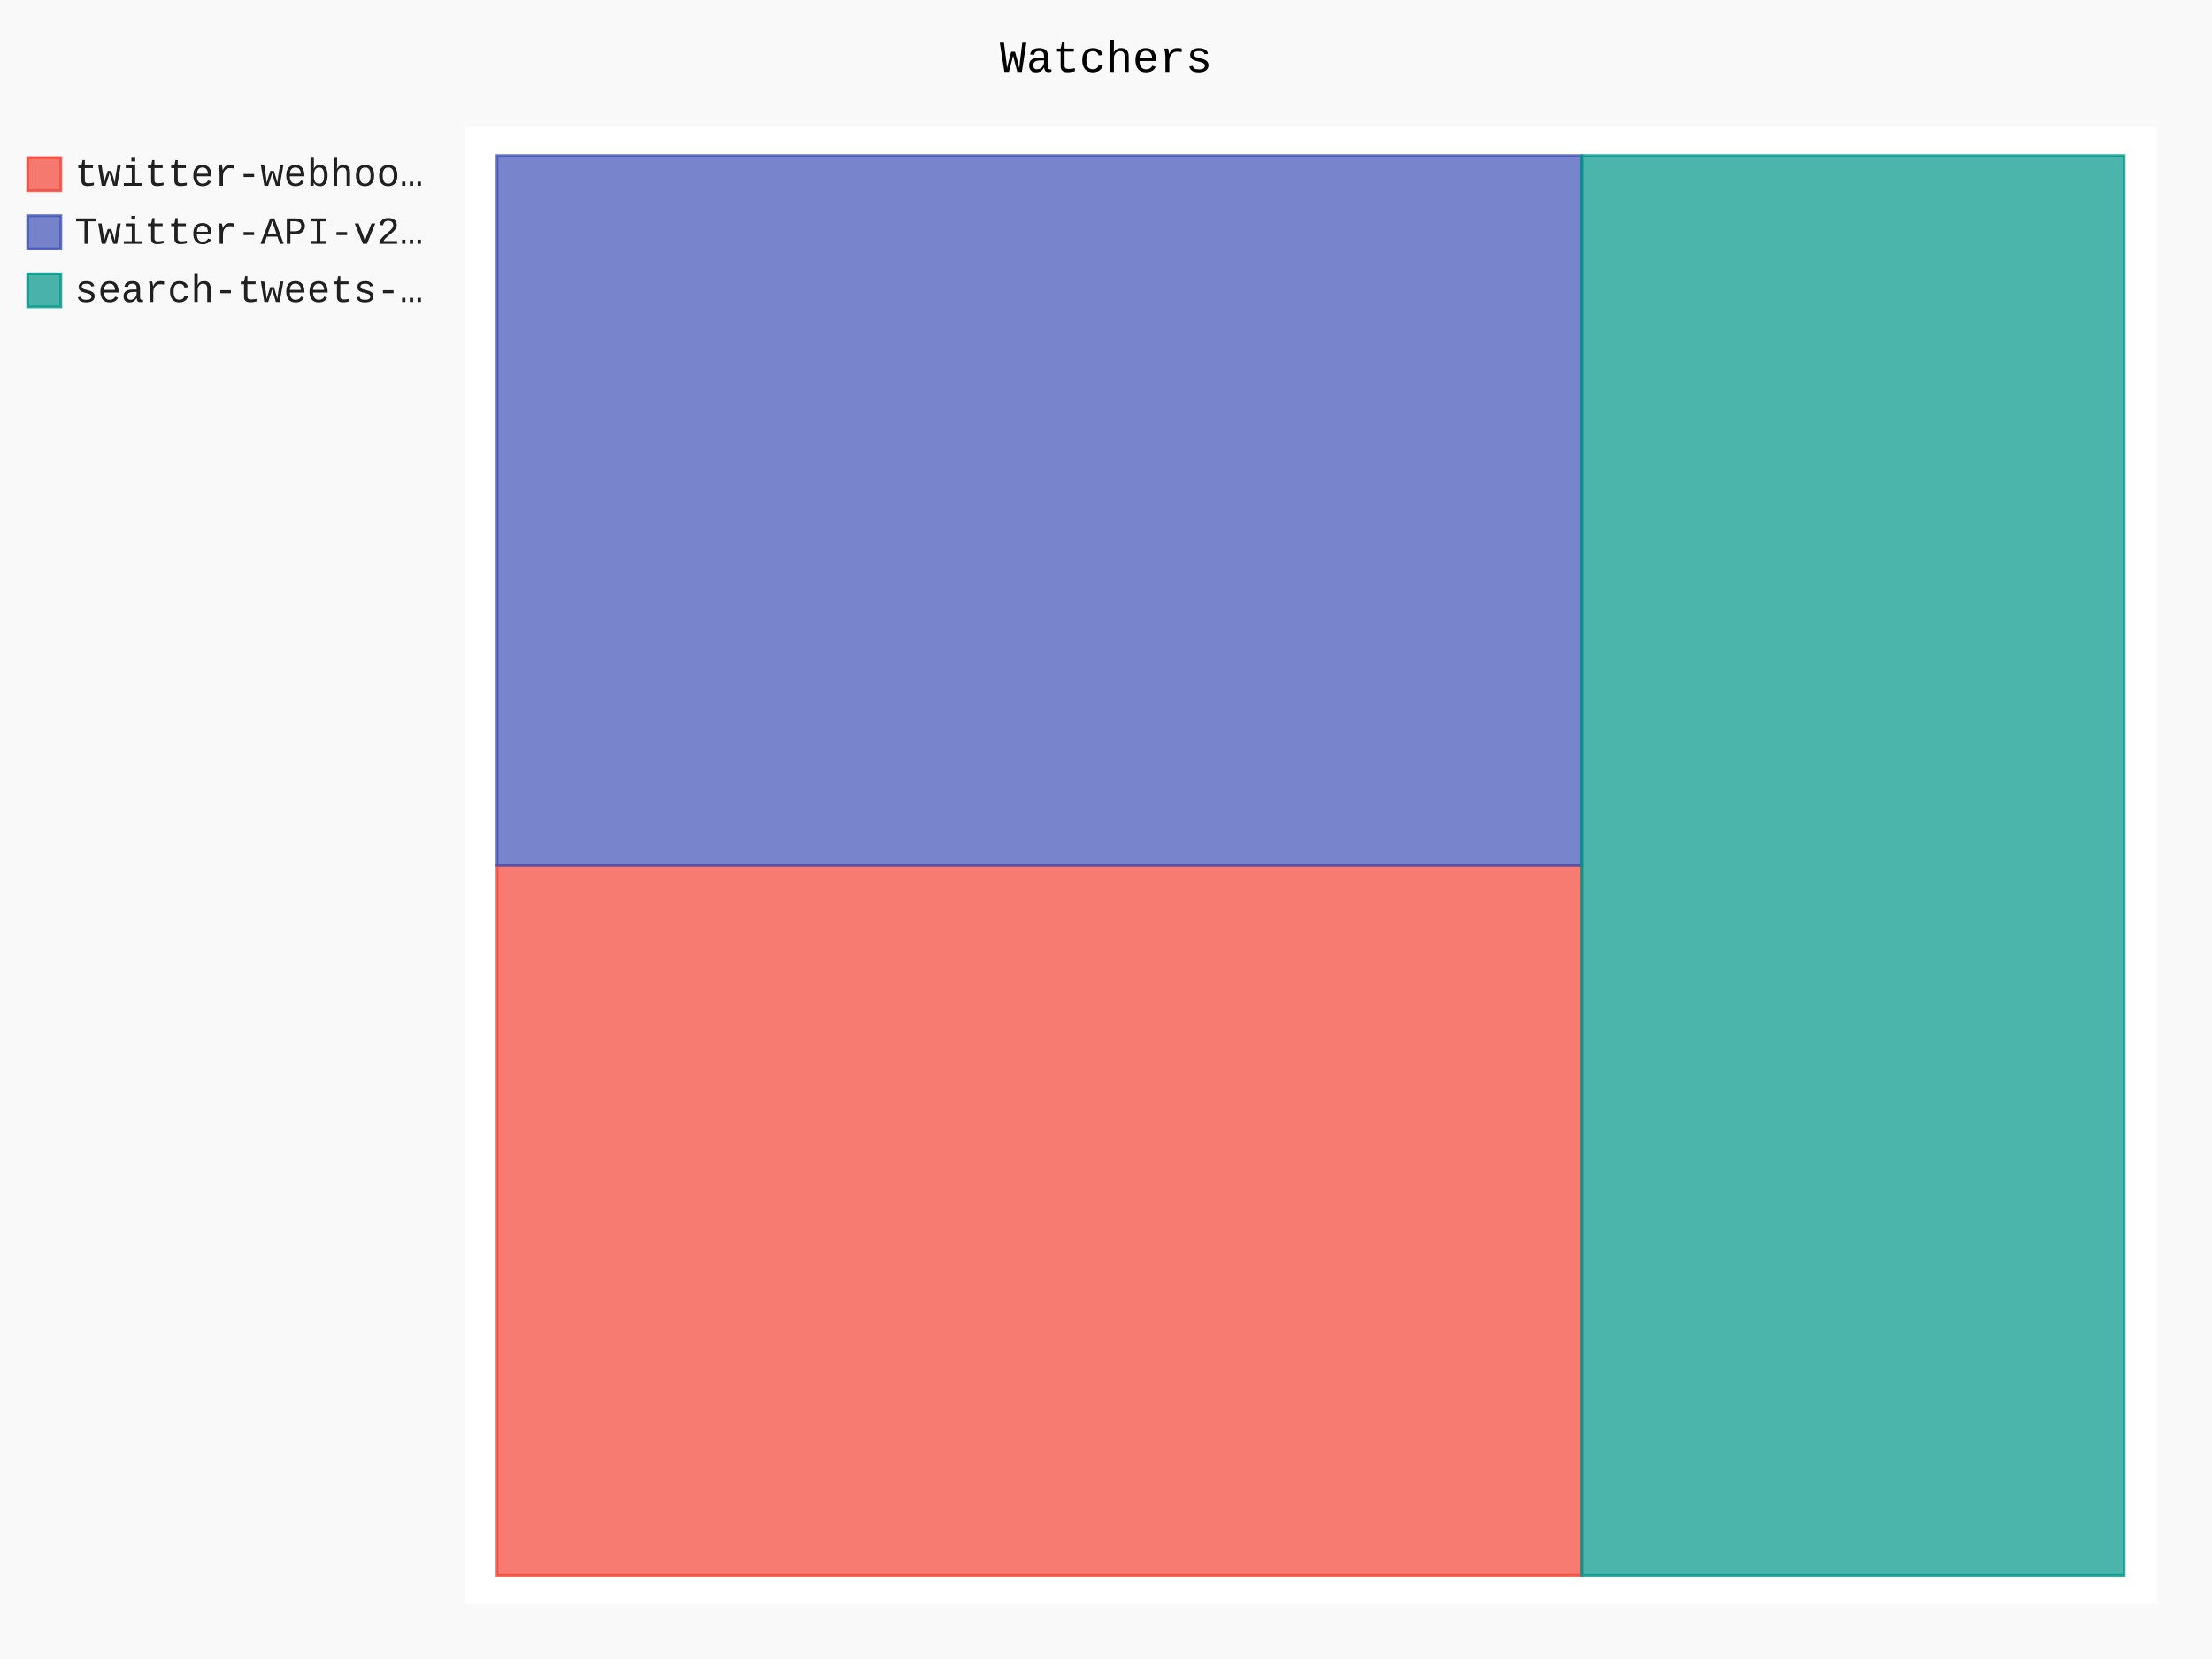
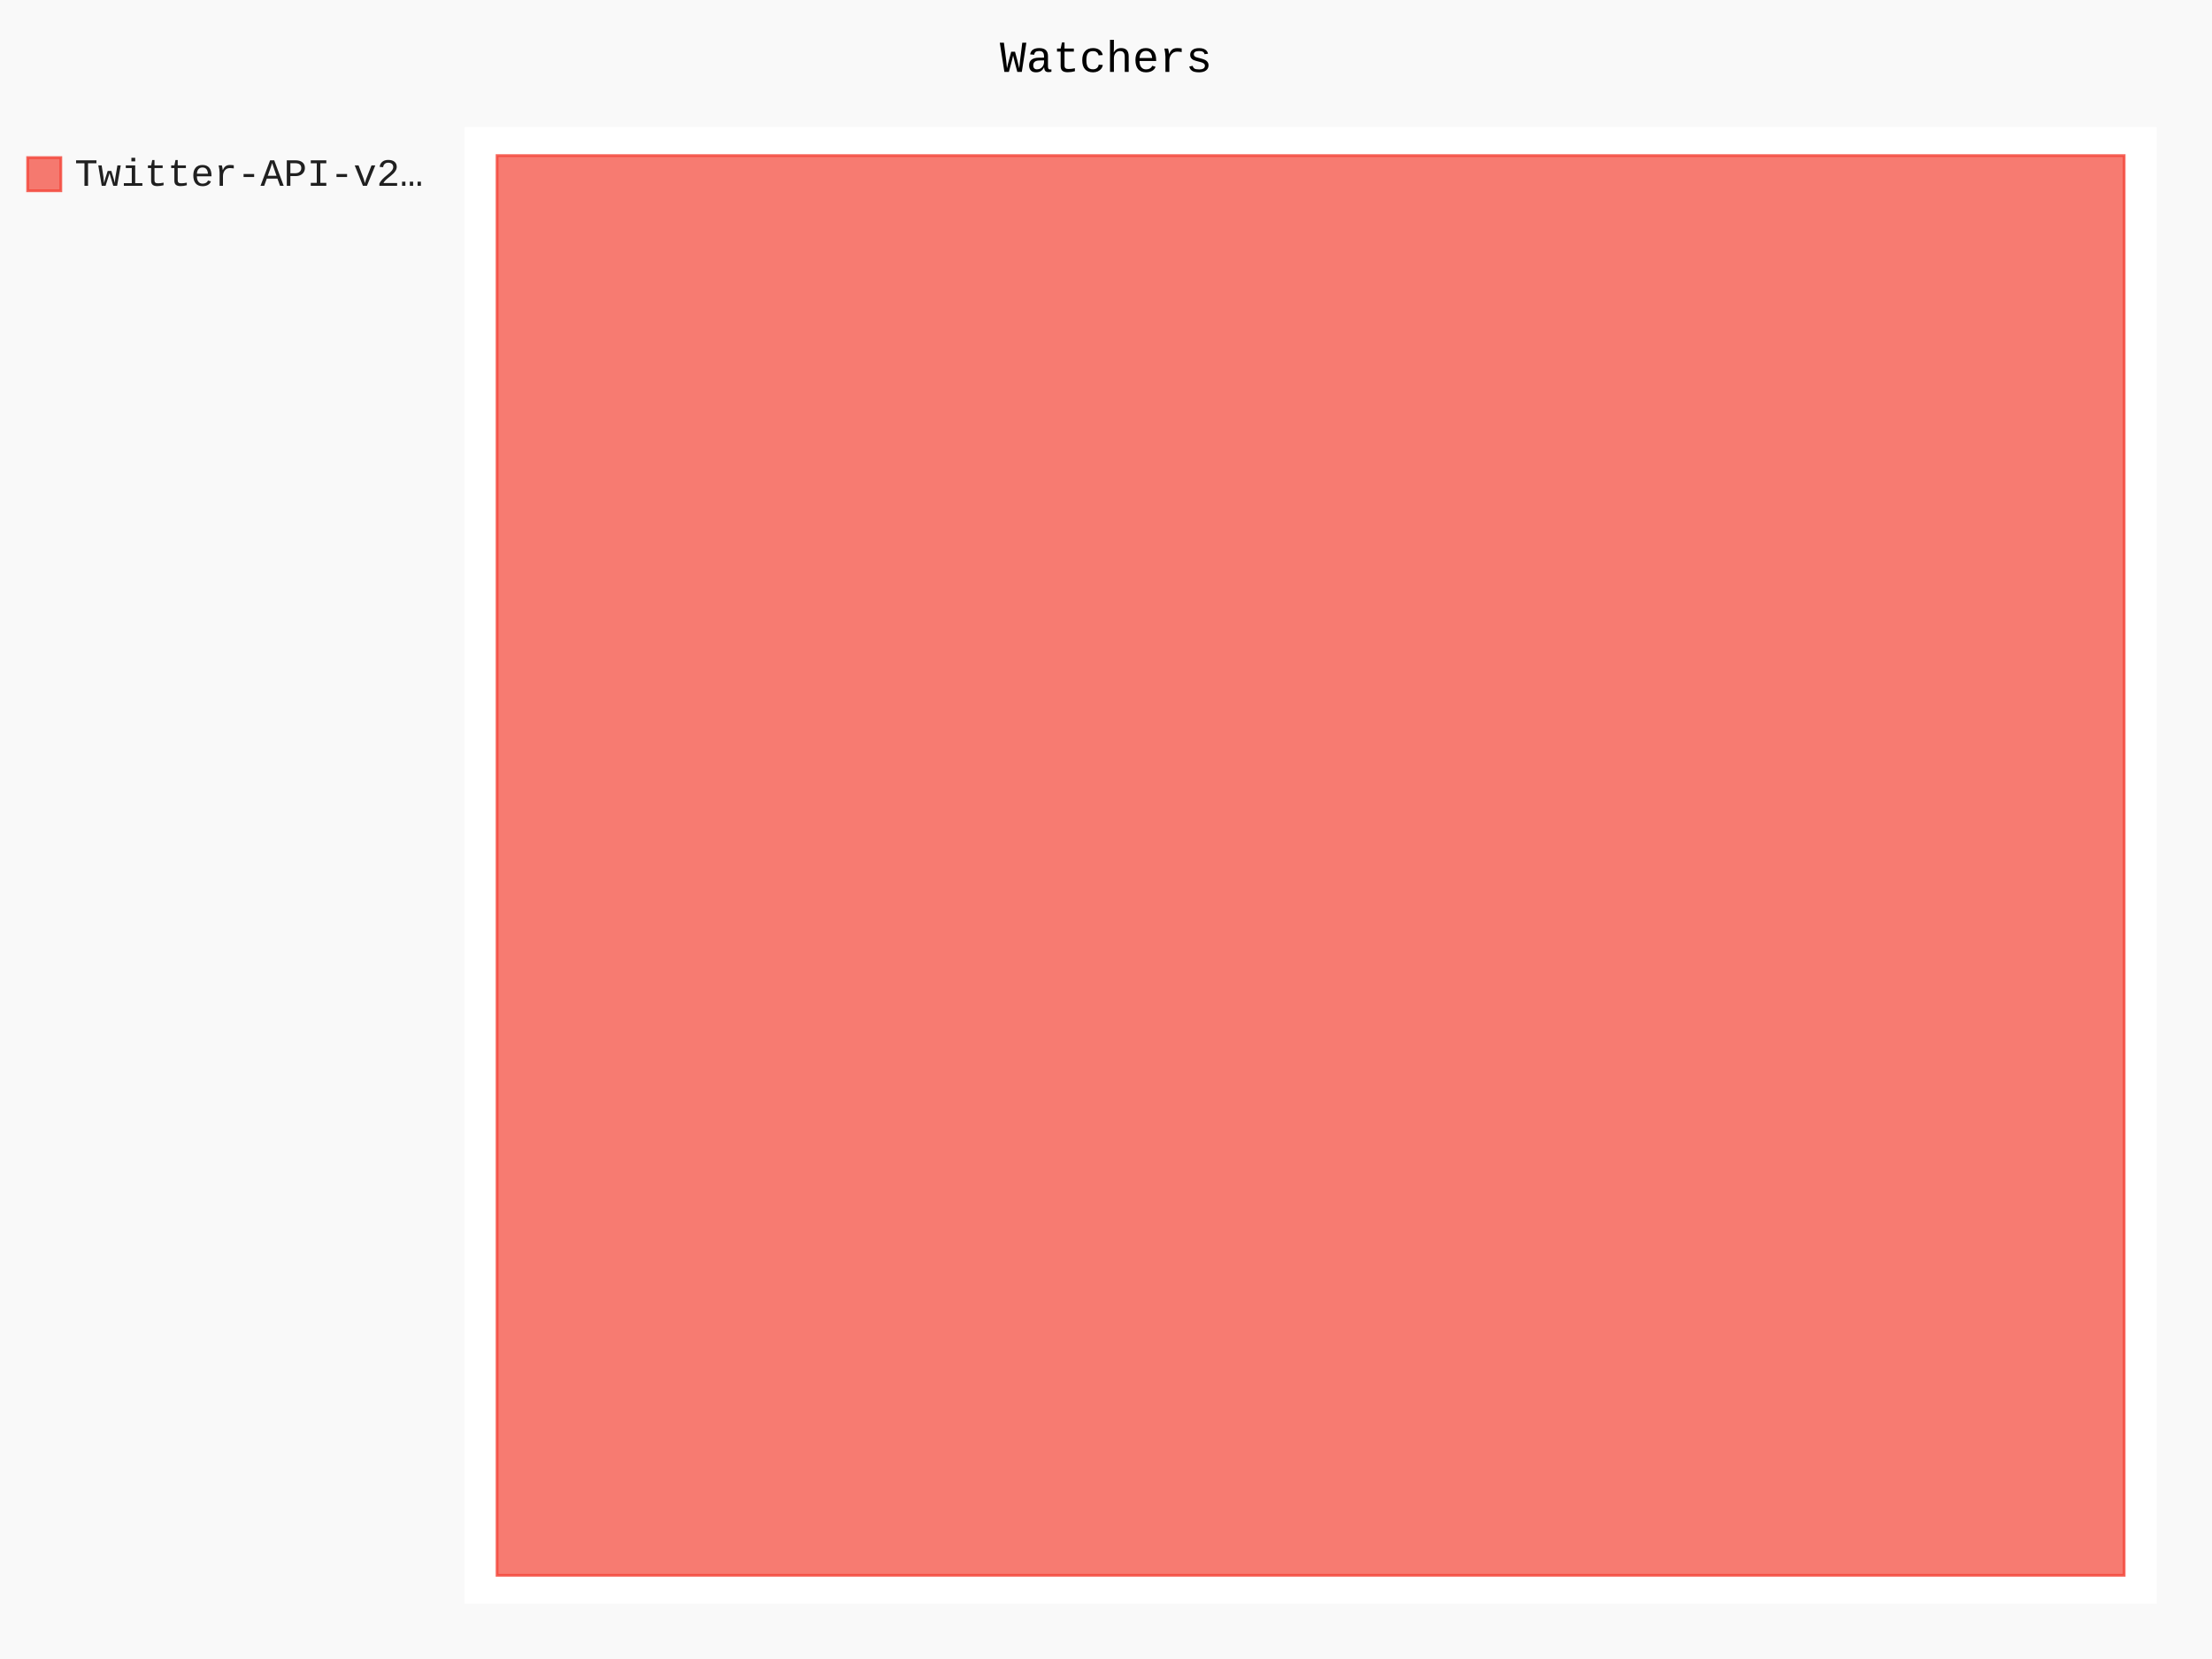
- <svg xmlns="http://www.w3.org/2000/svg" id="chart-e238314e-1ccf-4ff5-9af2-c9c27f734ba3" class="pygal-chart" viewBox="0 0 800 600">
+ <svg xmlns="http://www.w3.org/2000/svg" id="chart-87f94114-f065-49aa-908e-080e17920532" class="pygal-chart" viewBox="0 0 800 600">
  <defs>
-     <style type="text/css">#chart-e238314e-1ccf-4ff5-9af2-c9c27f734ba3{-webkit-user-select:none;-webkit-font-smoothing:antialiased;font-family:Consolas,"Liberation Mono",Menlo,Courier,monospace}#chart-e238314e-1ccf-4ff5-9af2-c9c27f734ba3 .title{font-family:Consolas,"Liberation Mono",Menlo,Courier,monospace;font-size:16px}#chart-e238314e-1ccf-4ff5-9af2-c9c27f734ba3 .legends .legend text{font-family:Consolas,"Liberation Mono",Menlo,Courier,monospace;font-size:14px}#chart-e238314e-1ccf-4ff5-9af2-c9c27f734ba3 .axis text{font-family:Consolas,"Liberation Mono",Menlo,Courier,monospace;font-size:10px}#chart-e238314e-1ccf-4ff5-9af2-c9c27f734ba3 .axis text.major{font-family:Consolas,"Liberation Mono",Menlo,Courier,monospace;font-size:10px}#chart-e238314e-1ccf-4ff5-9af2-c9c27f734ba3 .text-overlay text.value{font-family:Consolas,"Liberation Mono",Menlo,Courier,monospace;font-size:16px}#chart-e238314e-1ccf-4ff5-9af2-c9c27f734ba3 .text-overlay text.label{font-family:Consolas,"Liberation Mono",Menlo,Courier,monospace;font-size:10px}#chart-e238314e-1ccf-4ff5-9af2-c9c27f734ba3 .tooltip{font-family:Consolas,"Liberation Mono",Menlo,Courier,monospace;font-size:14px}#chart-e238314e-1ccf-4ff5-9af2-c9c27f734ba3 text.no_data{font-family:Consolas,"Liberation Mono",Menlo,Courier,monospace;font-size:64px}
- #chart-e238314e-1ccf-4ff5-9af2-c9c27f734ba3{background-color:rgba(249,249,249,1)}#chart-e238314e-1ccf-4ff5-9af2-c9c27f734ba3 path,#chart-e238314e-1ccf-4ff5-9af2-c9c27f734ba3 line,#chart-e238314e-1ccf-4ff5-9af2-c9c27f734ba3 rect,#chart-e238314e-1ccf-4ff5-9af2-c9c27f734ba3 circle{-webkit-transition:150ms;-moz-transition:150ms;transition:150ms}#chart-e238314e-1ccf-4ff5-9af2-c9c27f734ba3 .graph &gt; .background{fill:rgba(249,249,249,1)}#chart-e238314e-1ccf-4ff5-9af2-c9c27f734ba3 .plot &gt; .background{fill:rgba(255,255,255,1)}#chart-e238314e-1ccf-4ff5-9af2-c9c27f734ba3 .graph{fill:rgba(0,0,0,.87)}#chart-e238314e-1ccf-4ff5-9af2-c9c27f734ba3 text.no_data{fill:rgba(0,0,0,1)}#chart-e238314e-1ccf-4ff5-9af2-c9c27f734ba3 .title{fill:rgba(0,0,0,1)}#chart-e238314e-1ccf-4ff5-9af2-c9c27f734ba3 .legends .legend text{fill:rgba(0,0,0,.87)}#chart-e238314e-1ccf-4ff5-9af2-c9c27f734ba3 .legends .legend:hover text{fill:rgba(0,0,0,1)}#chart-e238314e-1ccf-4ff5-9af2-c9c27f734ba3 .axis .line{stroke:rgba(0,0,0,1)}#chart-e238314e-1ccf-4ff5-9af2-c9c27f734ba3 .axis .guide.line{stroke:rgba(0,0,0,.54)}#chart-e238314e-1ccf-4ff5-9af2-c9c27f734ba3 .axis .major.line{stroke:rgba(0,0,0,.87)}#chart-e238314e-1ccf-4ff5-9af2-c9c27f734ba3 .axis text.major{fill:rgba(0,0,0,1)}#chart-e238314e-1ccf-4ff5-9af2-c9c27f734ba3 .axis.y .guides:hover .guide.line,#chart-e238314e-1ccf-4ff5-9af2-c9c27f734ba3 .line-graph .axis.x .guides:hover .guide.line,#chart-e238314e-1ccf-4ff5-9af2-c9c27f734ba3 .stackedline-graph .axis.x .guides:hover .guide.line,#chart-e238314e-1ccf-4ff5-9af2-c9c27f734ba3 .xy-graph .axis.x .guides:hover .guide.line{stroke:rgba(0,0,0,1)}#chart-e238314e-1ccf-4ff5-9af2-c9c27f734ba3 .axis .guides:hover text{fill:rgba(0,0,0,1)}#chart-e238314e-1ccf-4ff5-9af2-c9c27f734ba3 .reactive{fill-opacity:.7;stroke-opacity:.8}#chart-e238314e-1ccf-4ff5-9af2-c9c27f734ba3 .ci{stroke:rgba(0,0,0,.87)}#chart-e238314e-1ccf-4ff5-9af2-c9c27f734ba3 .reactive.active,#chart-e238314e-1ccf-4ff5-9af2-c9c27f734ba3 .active .reactive{fill-opacity:.8;stroke-opacity:.9;stroke-width:4}#chart-e238314e-1ccf-4ff5-9af2-c9c27f734ba3 .ci .reactive.active{stroke-width:1.5}#chart-e238314e-1ccf-4ff5-9af2-c9c27f734ba3 .series text{fill:rgba(0,0,0,1)}#chart-e238314e-1ccf-4ff5-9af2-c9c27f734ba3 .tooltip rect{fill:rgba(255,255,255,1);stroke:rgba(0,0,0,1);-webkit-transition:opacity 150ms;-moz-transition:opacity 150ms;transition:opacity 150ms}#chart-e238314e-1ccf-4ff5-9af2-c9c27f734ba3 .tooltip .label{fill:rgba(0,0,0,.87)}#chart-e238314e-1ccf-4ff5-9af2-c9c27f734ba3 .tooltip .label{fill:rgba(0,0,0,.87)}#chart-e238314e-1ccf-4ff5-9af2-c9c27f734ba3 .tooltip .legend{font-size:.8em;fill:rgba(0,0,0,.54)}#chart-e238314e-1ccf-4ff5-9af2-c9c27f734ba3 .tooltip .x_label{font-size:.6em;fill:rgba(0,0,0,1)}#chart-e238314e-1ccf-4ff5-9af2-c9c27f734ba3 .tooltip .xlink{font-size:.5em;text-decoration:underline}#chart-e238314e-1ccf-4ff5-9af2-c9c27f734ba3 .tooltip .value{font-size:1.5em}#chart-e238314e-1ccf-4ff5-9af2-c9c27f734ba3 .bound{font-size:.5em}#chart-e238314e-1ccf-4ff5-9af2-c9c27f734ba3 .max-value{font-size:.75em;fill:rgba(0,0,0,.54)}#chart-e238314e-1ccf-4ff5-9af2-c9c27f734ba3 .map-element{fill:rgba(255,255,255,1);stroke:rgba(0,0,0,.54) !important}#chart-e238314e-1ccf-4ff5-9af2-c9c27f734ba3 .map-element .reactive{fill-opacity:inherit;stroke-opacity:inherit}#chart-e238314e-1ccf-4ff5-9af2-c9c27f734ba3 .color-0,#chart-e238314e-1ccf-4ff5-9af2-c9c27f734ba3 .color-0 a:visited{stroke:#F44336;fill:#F44336}#chart-e238314e-1ccf-4ff5-9af2-c9c27f734ba3 .color-1,#chart-e238314e-1ccf-4ff5-9af2-c9c27f734ba3 .color-1 a:visited{stroke:#3F51B5;fill:#3F51B5}#chart-e238314e-1ccf-4ff5-9af2-c9c27f734ba3 .color-2,#chart-e238314e-1ccf-4ff5-9af2-c9c27f734ba3 .color-2 a:visited{stroke:#009688;fill:#009688}#chart-e238314e-1ccf-4ff5-9af2-c9c27f734ba3 .text-overlay .color-0 text{fill:black}#chart-e238314e-1ccf-4ff5-9af2-c9c27f734ba3 .text-overlay .color-1 text{fill:black}#chart-e238314e-1ccf-4ff5-9af2-c9c27f734ba3 .text-overlay .color-2 text{fill:black}
- #chart-e238314e-1ccf-4ff5-9af2-c9c27f734ba3 text.no_data{text-anchor:middle}#chart-e238314e-1ccf-4ff5-9af2-c9c27f734ba3 .guide.line{fill:none}#chart-e238314e-1ccf-4ff5-9af2-c9c27f734ba3 .centered{text-anchor:middle}#chart-e238314e-1ccf-4ff5-9af2-c9c27f734ba3 .title{text-anchor:middle}#chart-e238314e-1ccf-4ff5-9af2-c9c27f734ba3 .legends .legend text{fill-opacity:1}#chart-e238314e-1ccf-4ff5-9af2-c9c27f734ba3 .axis.x text{text-anchor:middle}#chart-e238314e-1ccf-4ff5-9af2-c9c27f734ba3 .axis.x:not(.web) text[transform]{text-anchor:start}#chart-e238314e-1ccf-4ff5-9af2-c9c27f734ba3 .axis.x:not(.web) text[transform].backwards{text-anchor:end}#chart-e238314e-1ccf-4ff5-9af2-c9c27f734ba3 .axis.y text{text-anchor:end}#chart-e238314e-1ccf-4ff5-9af2-c9c27f734ba3 .axis.y text[transform].backwards{text-anchor:start}#chart-e238314e-1ccf-4ff5-9af2-c9c27f734ba3 .axis.y2 text{text-anchor:start}#chart-e238314e-1ccf-4ff5-9af2-c9c27f734ba3 .axis.y2 text[transform].backwards{text-anchor:end}#chart-e238314e-1ccf-4ff5-9af2-c9c27f734ba3 .axis .guide.line{stroke-dasharray:4,4}#chart-e238314e-1ccf-4ff5-9af2-c9c27f734ba3 .axis .major.guide.line{stroke-dasharray:6,6}#chart-e238314e-1ccf-4ff5-9af2-c9c27f734ba3 .horizontal .axis.y .guide.line,#chart-e238314e-1ccf-4ff5-9af2-c9c27f734ba3 .horizontal .axis.y2 .guide.line,#chart-e238314e-1ccf-4ff5-9af2-c9c27f734ba3 .vertical .axis.x .guide.line{opacity:0}#chart-e238314e-1ccf-4ff5-9af2-c9c27f734ba3 .horizontal .axis.always_show .guide.line,#chart-e238314e-1ccf-4ff5-9af2-c9c27f734ba3 .vertical .axis.always_show .guide.line{opacity:1 !important}#chart-e238314e-1ccf-4ff5-9af2-c9c27f734ba3 .axis.y .guides:hover .guide.line,#chart-e238314e-1ccf-4ff5-9af2-c9c27f734ba3 .axis.y2 .guides:hover .guide.line,#chart-e238314e-1ccf-4ff5-9af2-c9c27f734ba3 .axis.x .guides:hover .guide.line{opacity:1}#chart-e238314e-1ccf-4ff5-9af2-c9c27f734ba3 .axis .guides:hover text{opacity:1}#chart-e238314e-1ccf-4ff5-9af2-c9c27f734ba3 .nofill{fill:none}#chart-e238314e-1ccf-4ff5-9af2-c9c27f734ba3 .subtle-fill{fill-opacity:.2}#chart-e238314e-1ccf-4ff5-9af2-c9c27f734ba3 .dot{stroke-width:1px;fill-opacity:1}#chart-e238314e-1ccf-4ff5-9af2-c9c27f734ba3 .dot.active{stroke-width:5px}#chart-e238314e-1ccf-4ff5-9af2-c9c27f734ba3 .dot.negative{fill:transparent}#chart-e238314e-1ccf-4ff5-9af2-c9c27f734ba3 text,#chart-e238314e-1ccf-4ff5-9af2-c9c27f734ba3 tspan{stroke:none !important}#chart-e238314e-1ccf-4ff5-9af2-c9c27f734ba3 .series text.active{opacity:1}#chart-e238314e-1ccf-4ff5-9af2-c9c27f734ba3 .tooltip rect{fill-opacity:.95;stroke-width:.5}#chart-e238314e-1ccf-4ff5-9af2-c9c27f734ba3 .tooltip text{fill-opacity:1}#chart-e238314e-1ccf-4ff5-9af2-c9c27f734ba3 .showable{visibility:hidden}#chart-e238314e-1ccf-4ff5-9af2-c9c27f734ba3 .showable.shown{visibility:visible}#chart-e238314e-1ccf-4ff5-9af2-c9c27f734ba3 .gauge-background{fill:rgba(229,229,229,1);stroke:none}#chart-e238314e-1ccf-4ff5-9af2-c9c27f734ba3 .bg-lines{stroke:rgba(249,249,249,1);stroke-width:2px}</style>
+     <style type="text/css">#chart-87f94114-f065-49aa-908e-080e17920532{-webkit-user-select:none;-webkit-font-smoothing:antialiased;font-family:Consolas,"Liberation Mono",Menlo,Courier,monospace}#chart-87f94114-f065-49aa-908e-080e17920532 .title{font-family:Consolas,"Liberation Mono",Menlo,Courier,monospace;font-size:16px}#chart-87f94114-f065-49aa-908e-080e17920532 .legends .legend text{font-family:Consolas,"Liberation Mono",Menlo,Courier,monospace;font-size:14px}#chart-87f94114-f065-49aa-908e-080e17920532 .axis text{font-family:Consolas,"Liberation Mono",Menlo,Courier,monospace;font-size:10px}#chart-87f94114-f065-49aa-908e-080e17920532 .axis text.major{font-family:Consolas,"Liberation Mono",Menlo,Courier,monospace;font-size:10px}#chart-87f94114-f065-49aa-908e-080e17920532 .text-overlay text.value{font-family:Consolas,"Liberation Mono",Menlo,Courier,monospace;font-size:16px}#chart-87f94114-f065-49aa-908e-080e17920532 .text-overlay text.label{font-family:Consolas,"Liberation Mono",Menlo,Courier,monospace;font-size:10px}#chart-87f94114-f065-49aa-908e-080e17920532 .tooltip{font-family:Consolas,"Liberation Mono",Menlo,Courier,monospace;font-size:14px}#chart-87f94114-f065-49aa-908e-080e17920532 text.no_data{font-family:Consolas,"Liberation Mono",Menlo,Courier,monospace;font-size:64px}
+ #chart-87f94114-f065-49aa-908e-080e17920532{background-color:rgba(249,249,249,1)}#chart-87f94114-f065-49aa-908e-080e17920532 path,#chart-87f94114-f065-49aa-908e-080e17920532 line,#chart-87f94114-f065-49aa-908e-080e17920532 rect,#chart-87f94114-f065-49aa-908e-080e17920532 circle{-webkit-transition:150ms;-moz-transition:150ms;transition:150ms}#chart-87f94114-f065-49aa-908e-080e17920532 .graph &gt; .background{fill:rgba(249,249,249,1)}#chart-87f94114-f065-49aa-908e-080e17920532 .plot &gt; .background{fill:rgba(255,255,255,1)}#chart-87f94114-f065-49aa-908e-080e17920532 .graph{fill:rgba(0,0,0,.87)}#chart-87f94114-f065-49aa-908e-080e17920532 text.no_data{fill:rgba(0,0,0,1)}#chart-87f94114-f065-49aa-908e-080e17920532 .title{fill:rgba(0,0,0,1)}#chart-87f94114-f065-49aa-908e-080e17920532 .legends .legend text{fill:rgba(0,0,0,.87)}#chart-87f94114-f065-49aa-908e-080e17920532 .legends .legend:hover text{fill:rgba(0,0,0,1)}#chart-87f94114-f065-49aa-908e-080e17920532 .axis .line{stroke:rgba(0,0,0,1)}#chart-87f94114-f065-49aa-908e-080e17920532 .axis .guide.line{stroke:rgba(0,0,0,.54)}#chart-87f94114-f065-49aa-908e-080e17920532 .axis .major.line{stroke:rgba(0,0,0,.87)}#chart-87f94114-f065-49aa-908e-080e17920532 .axis text.major{fill:rgba(0,0,0,1)}#chart-87f94114-f065-49aa-908e-080e17920532 .axis.y .guides:hover .guide.line,#chart-87f94114-f065-49aa-908e-080e17920532 .line-graph .axis.x .guides:hover .guide.line,#chart-87f94114-f065-49aa-908e-080e17920532 .stackedline-graph .axis.x .guides:hover .guide.line,#chart-87f94114-f065-49aa-908e-080e17920532 .xy-graph .axis.x .guides:hover .guide.line{stroke:rgba(0,0,0,1)}#chart-87f94114-f065-49aa-908e-080e17920532 .axis .guides:hover text{fill:rgba(0,0,0,1)}#chart-87f94114-f065-49aa-908e-080e17920532 .reactive{fill-opacity:.7;stroke-opacity:.8}#chart-87f94114-f065-49aa-908e-080e17920532 .ci{stroke:rgba(0,0,0,.87)}#chart-87f94114-f065-49aa-908e-080e17920532 .reactive.active,#chart-87f94114-f065-49aa-908e-080e17920532 .active .reactive{fill-opacity:.8;stroke-opacity:.9;stroke-width:4}#chart-87f94114-f065-49aa-908e-080e17920532 .ci .reactive.active{stroke-width:1.5}#chart-87f94114-f065-49aa-908e-080e17920532 .series text{fill:rgba(0,0,0,1)}#chart-87f94114-f065-49aa-908e-080e17920532 .tooltip rect{fill:rgba(255,255,255,1);stroke:rgba(0,0,0,1);-webkit-transition:opacity 150ms;-moz-transition:opacity 150ms;transition:opacity 150ms}#chart-87f94114-f065-49aa-908e-080e17920532 .tooltip .label{fill:rgba(0,0,0,.87)}#chart-87f94114-f065-49aa-908e-080e17920532 .tooltip .label{fill:rgba(0,0,0,.87)}#chart-87f94114-f065-49aa-908e-080e17920532 .tooltip .legend{font-size:.8em;fill:rgba(0,0,0,.54)}#chart-87f94114-f065-49aa-908e-080e17920532 .tooltip .x_label{font-size:.6em;fill:rgba(0,0,0,1)}#chart-87f94114-f065-49aa-908e-080e17920532 .tooltip .xlink{font-size:.5em;text-decoration:underline}#chart-87f94114-f065-49aa-908e-080e17920532 .tooltip .value{font-size:1.5em}#chart-87f94114-f065-49aa-908e-080e17920532 .bound{font-size:.5em}#chart-87f94114-f065-49aa-908e-080e17920532 .max-value{font-size:.75em;fill:rgba(0,0,0,.54)}#chart-87f94114-f065-49aa-908e-080e17920532 .map-element{fill:rgba(255,255,255,1);stroke:rgba(0,0,0,.54) !important}#chart-87f94114-f065-49aa-908e-080e17920532 .map-element .reactive{fill-opacity:inherit;stroke-opacity:inherit}#chart-87f94114-f065-49aa-908e-080e17920532 .color-0,#chart-87f94114-f065-49aa-908e-080e17920532 .color-0 a:visited{stroke:#F44336;fill:#F44336}#chart-87f94114-f065-49aa-908e-080e17920532 .text-overlay .color-0 text{fill:black}
+ #chart-87f94114-f065-49aa-908e-080e17920532 text.no_data{text-anchor:middle}#chart-87f94114-f065-49aa-908e-080e17920532 .guide.line{fill:none}#chart-87f94114-f065-49aa-908e-080e17920532 .centered{text-anchor:middle}#chart-87f94114-f065-49aa-908e-080e17920532 .title{text-anchor:middle}#chart-87f94114-f065-49aa-908e-080e17920532 .legends .legend text{fill-opacity:1}#chart-87f94114-f065-49aa-908e-080e17920532 .axis.x text{text-anchor:middle}#chart-87f94114-f065-49aa-908e-080e17920532 .axis.x:not(.web) text[transform]{text-anchor:start}#chart-87f94114-f065-49aa-908e-080e17920532 .axis.x:not(.web) text[transform].backwards{text-anchor:end}#chart-87f94114-f065-49aa-908e-080e17920532 .axis.y text{text-anchor:end}#chart-87f94114-f065-49aa-908e-080e17920532 .axis.y text[transform].backwards{text-anchor:start}#chart-87f94114-f065-49aa-908e-080e17920532 .axis.y2 text{text-anchor:start}#chart-87f94114-f065-49aa-908e-080e17920532 .axis.y2 text[transform].backwards{text-anchor:end}#chart-87f94114-f065-49aa-908e-080e17920532 .axis .guide.line{stroke-dasharray:4,4}#chart-87f94114-f065-49aa-908e-080e17920532 .axis .major.guide.line{stroke-dasharray:6,6}#chart-87f94114-f065-49aa-908e-080e17920532 .horizontal .axis.y .guide.line,#chart-87f94114-f065-49aa-908e-080e17920532 .horizontal .axis.y2 .guide.line,#chart-87f94114-f065-49aa-908e-080e17920532 .vertical .axis.x .guide.line{opacity:0}#chart-87f94114-f065-49aa-908e-080e17920532 .horizontal .axis.always_show .guide.line,#chart-87f94114-f065-49aa-908e-080e17920532 .vertical .axis.always_show .guide.line{opacity:1 !important}#chart-87f94114-f065-49aa-908e-080e17920532 .axis.y .guides:hover .guide.line,#chart-87f94114-f065-49aa-908e-080e17920532 .axis.y2 .guides:hover .guide.line,#chart-87f94114-f065-49aa-908e-080e17920532 .axis.x .guides:hover .guide.line{opacity:1}#chart-87f94114-f065-49aa-908e-080e17920532 .axis .guides:hover text{opacity:1}#chart-87f94114-f065-49aa-908e-080e17920532 .nofill{fill:none}#chart-87f94114-f065-49aa-908e-080e17920532 .subtle-fill{fill-opacity:.2}#chart-87f94114-f065-49aa-908e-080e17920532 .dot{stroke-width:1px;fill-opacity:1}#chart-87f94114-f065-49aa-908e-080e17920532 .dot.active{stroke-width:5px}#chart-87f94114-f065-49aa-908e-080e17920532 .dot.negative{fill:transparent}#chart-87f94114-f065-49aa-908e-080e17920532 text,#chart-87f94114-f065-49aa-908e-080e17920532 tspan{stroke:none !important}#chart-87f94114-f065-49aa-908e-080e17920532 .series text.active{opacity:1}#chart-87f94114-f065-49aa-908e-080e17920532 .tooltip rect{fill-opacity:.95;stroke-width:.5}#chart-87f94114-f065-49aa-908e-080e17920532 .tooltip text{fill-opacity:1}#chart-87f94114-f065-49aa-908e-080e17920532 .showable{visibility:hidden}#chart-87f94114-f065-49aa-908e-080e17920532 .showable.shown{visibility:visible}#chart-87f94114-f065-49aa-908e-080e17920532 .gauge-background{fill:rgba(229,229,229,1);stroke:none}#chart-87f94114-f065-49aa-908e-080e17920532 .bg-lines{stroke:rgba(249,249,249,1);stroke-width:2px}</style>
  </defs>
  <g class="graph treemap-graph vertical">
    <rect x="0" y="0" width="800" height="600" class="background" />
    <g transform="translate(168, 46)" class="plot">
      <rect x="0" y="0" width="612.0" height="534" class="background" />
      <g class="series serie-0 color-0">
        <g class="rects">
          <g class="rect">
-             <rect x="11.769" y="267" width="392.308" height="256.731" class="rect reactive tooltip-trigger" />
-           </g>
-         </g>
-       </g>
-       <g class="series serie-1 color-1">
-         <g class="rects">
-           <g class="rect">
-             <rect x="11.769" y="10.269" width="392.308" height="256.731" class="rect reactive tooltip-trigger" />
-           </g>
-         </g>
-       </g>
-       <g class="series serie-2 color-2">
-         <g class="rects">
-           <g class="rect">
-             <rect x="404.077" y="10.269" width="196.154" height="513.462" class="rect reactive tooltip-trigger" />
+             <rect x="11.769" y="10.269" width="588.462" height="513.462" class="rect reactive tooltip-trigger" />
          </g>
        </g>
      </g>
    </g>
    <g class="titles">
      <text x="400.0" y="26" class="title plot_title">Watchers</text>
    </g>
    <g transform="translate(168, 46)" class="plot overlay">
      <g class="series serie-0 color-0" />
-       <g class="series serie-1 color-1" />
-       <g class="series serie-2 color-2" />
    </g>
    <g transform="translate(168, 46)" class="plot text-overlay">
      <g class="series serie-0 color-0" />
-       <g class="series serie-1 color-1" />
-       <g class="series serie-2 color-2" />
    </g>
    <g transform="translate(168, 46)" class="plot tooltip-overlay">
      <g transform="translate(0 0)" style="opacity: 0" class="tooltip">
        <rect rx="0" ry="0" width="0" height="0" class="tooltip-box" />
        <g class="text" />
      </g>
    </g>
    <g transform="translate(10, 56)" class="legends">
      <g id="activate-serie-0" class="legend reactive activate-serie">
        <rect x="0.0" y="1.0" width="12" height="12" class="color-0 reactive" />
-         <text x="17.0" y="11.2">twitter-webhoo…</text>
-       </g>
-       <g id="activate-serie-1" class="legend reactive activate-serie">
-         <rect x="0.0" y="22.0" width="12" height="12" class="color-1 reactive" />
-         <text x="17.0" y="32.2">Twitter-API-v2…</text>
-       </g>
-       <g id="activate-serie-2" class="legend reactive activate-serie">
-         <rect x="0.0" y="43.0" width="12" height="12" class="color-2 reactive" />
-         <text x="17.0" y="53.2">search-tweets-…</text>
+         <text x="17.0" y="11.2">Twitter-API-v2…</text>
      </g>
    </g>
    <g transform="translate(790, 56)" class="legends" />
  </g>
</svg>
